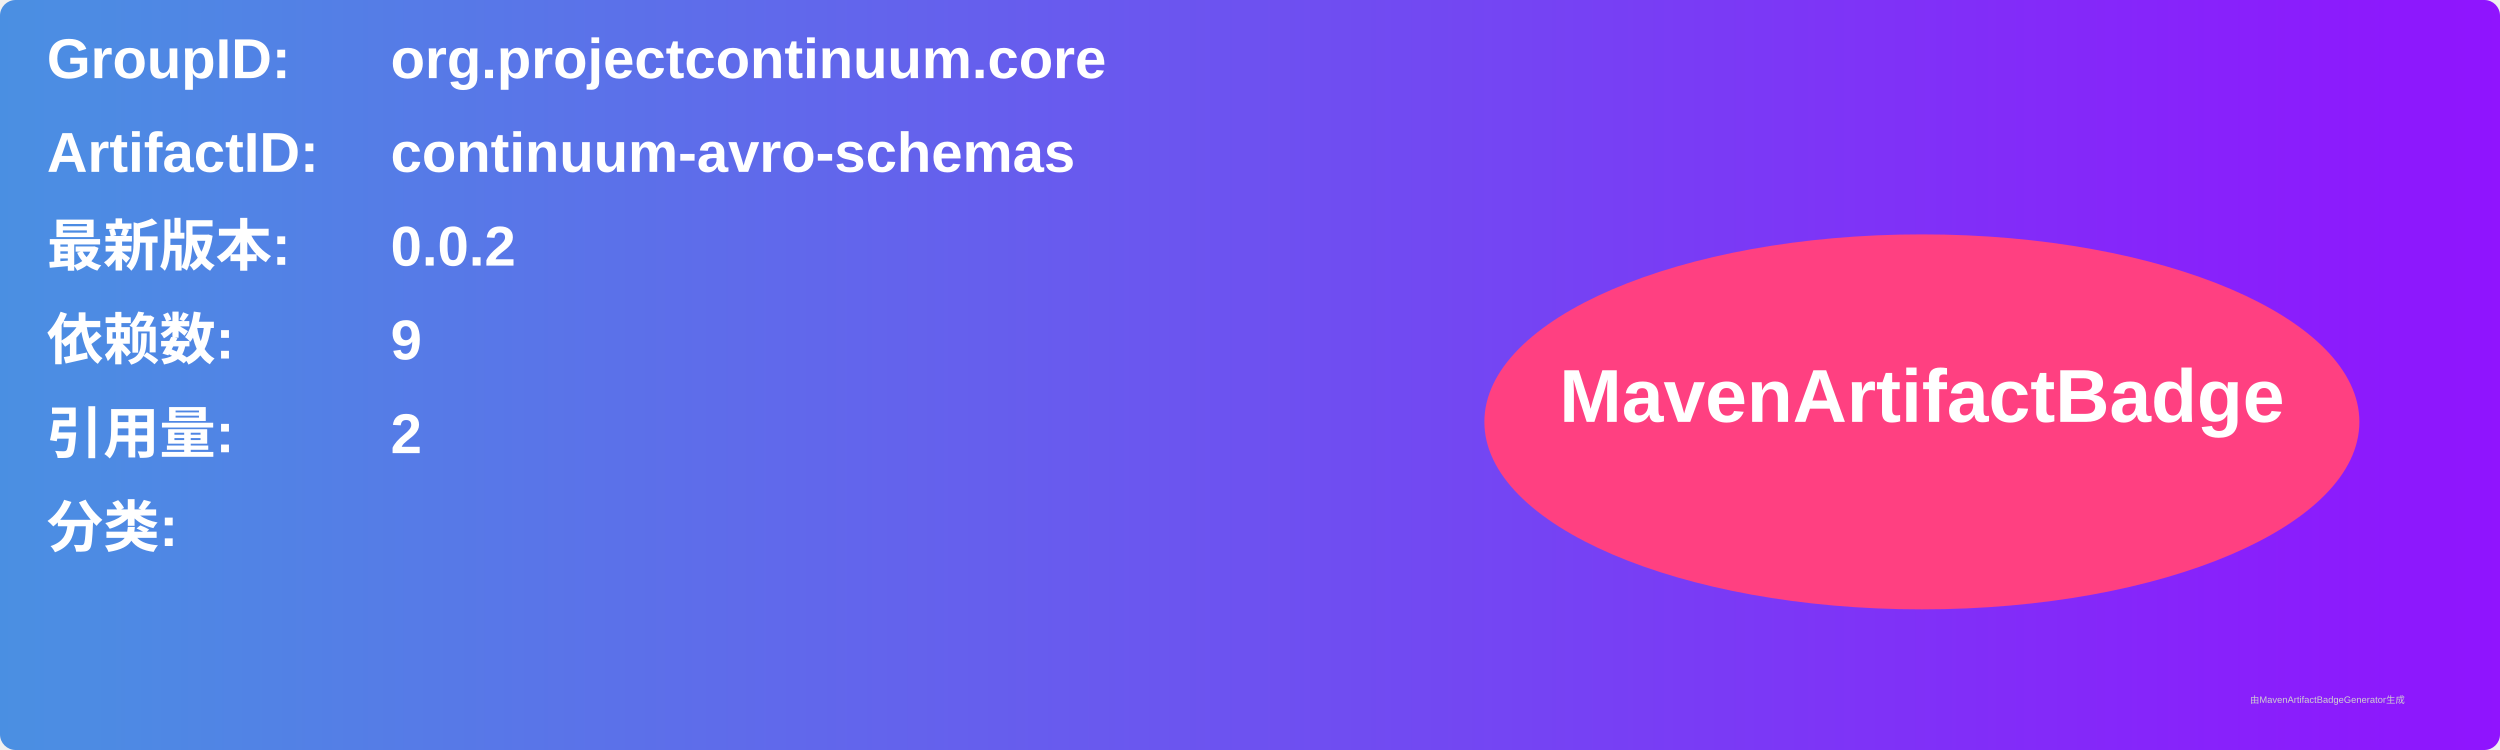
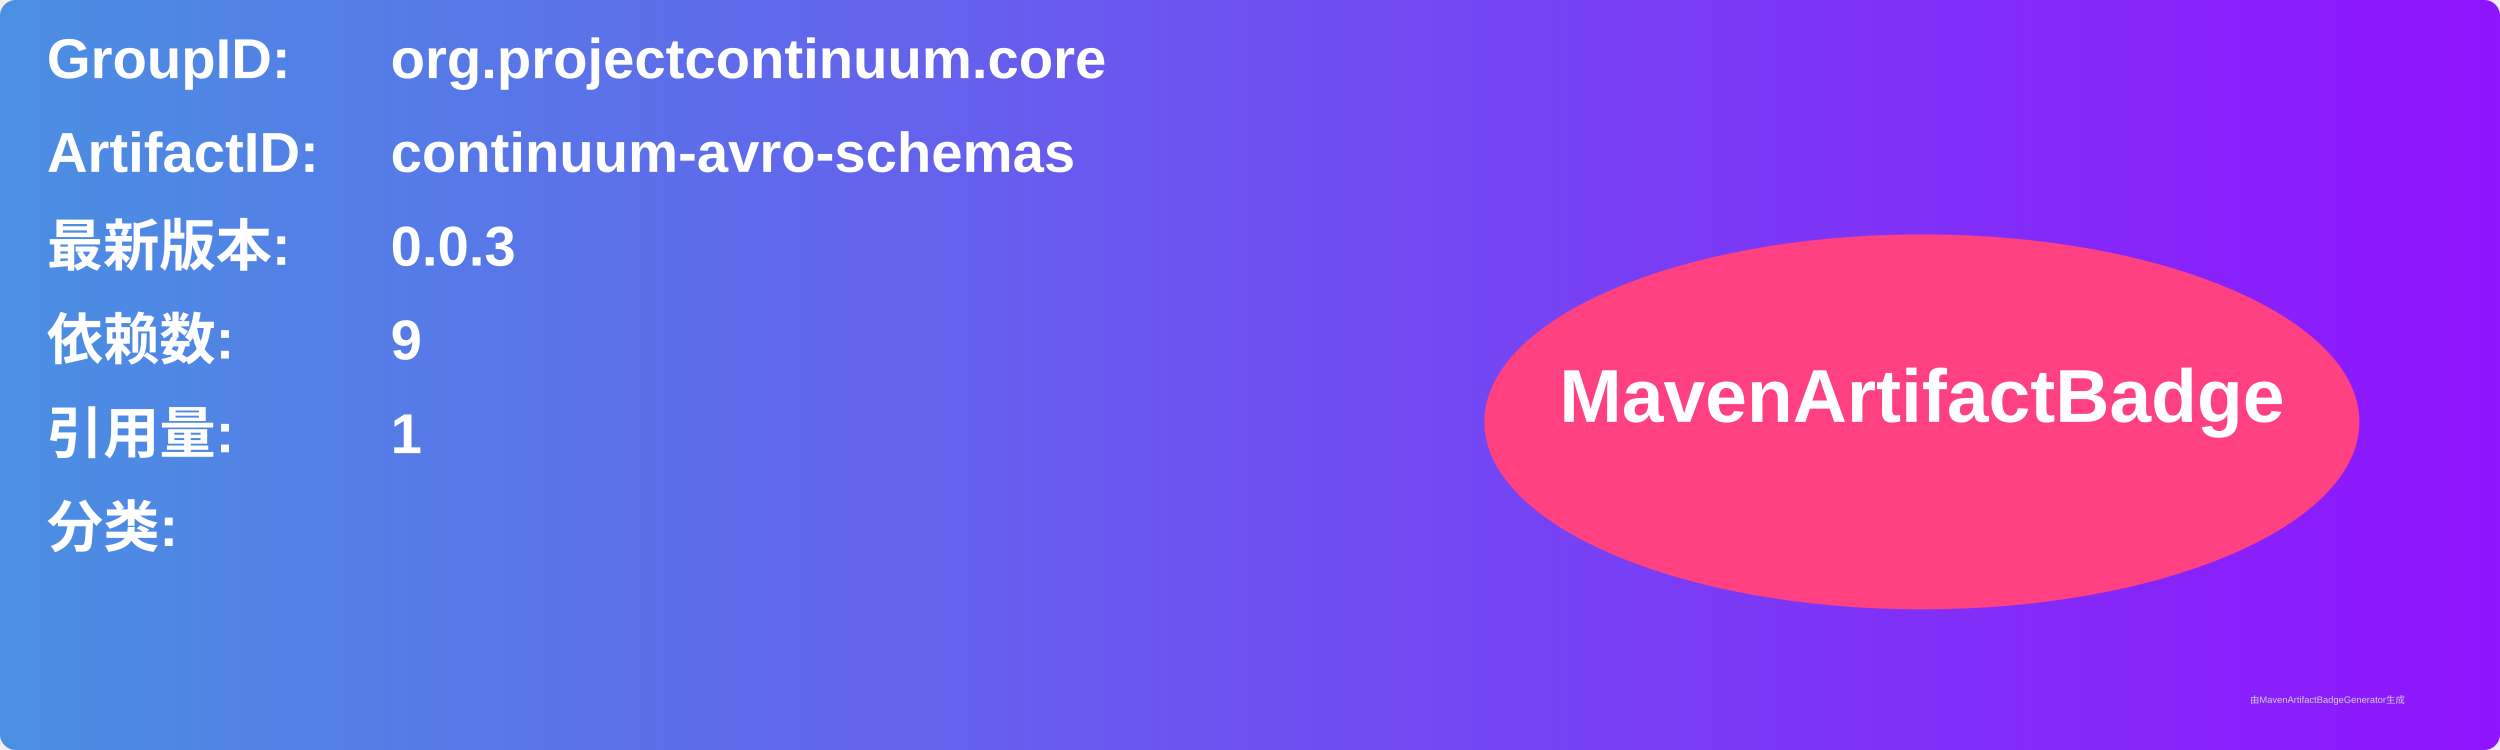
<svg xmlns="http://www.w3.org/2000/svg" width="800" height="240" viewBox="0 0 800 240">
  <linearGradient id="grad" x1="0%" y1="0%" x2="100%" y2="0%">
    <stop offset="0%" stop-color="#4a90e2" />
    <stop offset="100%" stop-color="#9013fe" />
  </linearGradient>
  <rect width="100%" height="100%" rx="5" ry="5" fill="url(#grad)" />
  <g transform="translate(15, 15)">
    <text x="0" y="10" font-family="Arial" font-size="18" fill="white" font-weight="bold" width="260">GroupID:</text>
    <text x="110" y="10" font-family="Arial" font-size="18" fill="white" font-weight="bold" width="460">org.projectcontinuum.core</text>
    <text x="0" y="40" font-family="Arial" font-size="18" fill="white" font-weight="bold" width="260">ArtifactID:</text>
    <text x="110" y="40" font-family="Arial" font-size="18" fill="white" font-weight="bold" width="460">continuum-avro-schemas</text>
    <text x="0" y="70" font-family="Arial" font-size="18" fill="white" font-weight="bold">最新版本:</text>
    <text x="110" y="70" font-family="Arial" font-size="18" fill="white" font-weight="bold">
-       <tspan font-weight="bold">0.0.2</tspan>
+       <tspan font-weight="bold">0.0.3</tspan>
    </text>
    <text x="0" y="100" font-family="Arial" font-size="18" fill="white" font-weight="bold">依赖数: </text>
    <text x="110" y="100" font-family="Arial" font-size="18" fill="white">
      <tspan font-weight="bold">9</tspan>
    </text>
    <text x="0" y="130" font-family="Arial" font-size="18" fill="white" font-weight="bold">引用量: </text>
    <text x="110" y="130" font-family="Arial" font-size="18" fill="white">
-       <tspan font-weight="bold">2</tspan>
+       <tspan font-weight="bold">1</tspan>
    </text>
    <text x="0" y="160" font-family="Arial" font-size="18" fill="white" font-weight="bold">分类:</text>
    <text x="10" y="190" font-family="Arial" font-size="10" fill="white">
      <tspan font-weight="bold" />
    </text>
    <ellipse cx="600" cy="120" rx="140" ry="60" fill="#ff4081" />
    <text x="600" y="120" text-anchor="middle" font-family="Arial" font-size="24" fill="white" font-weight="bold">MavenArtifactBadge</text>
  </g>
  <text x="720" y="225" font-family="Arial" font-size="3" fill="#d0d0d0">由MavenArtifactBadgeGenerator生成</text>
</svg>
